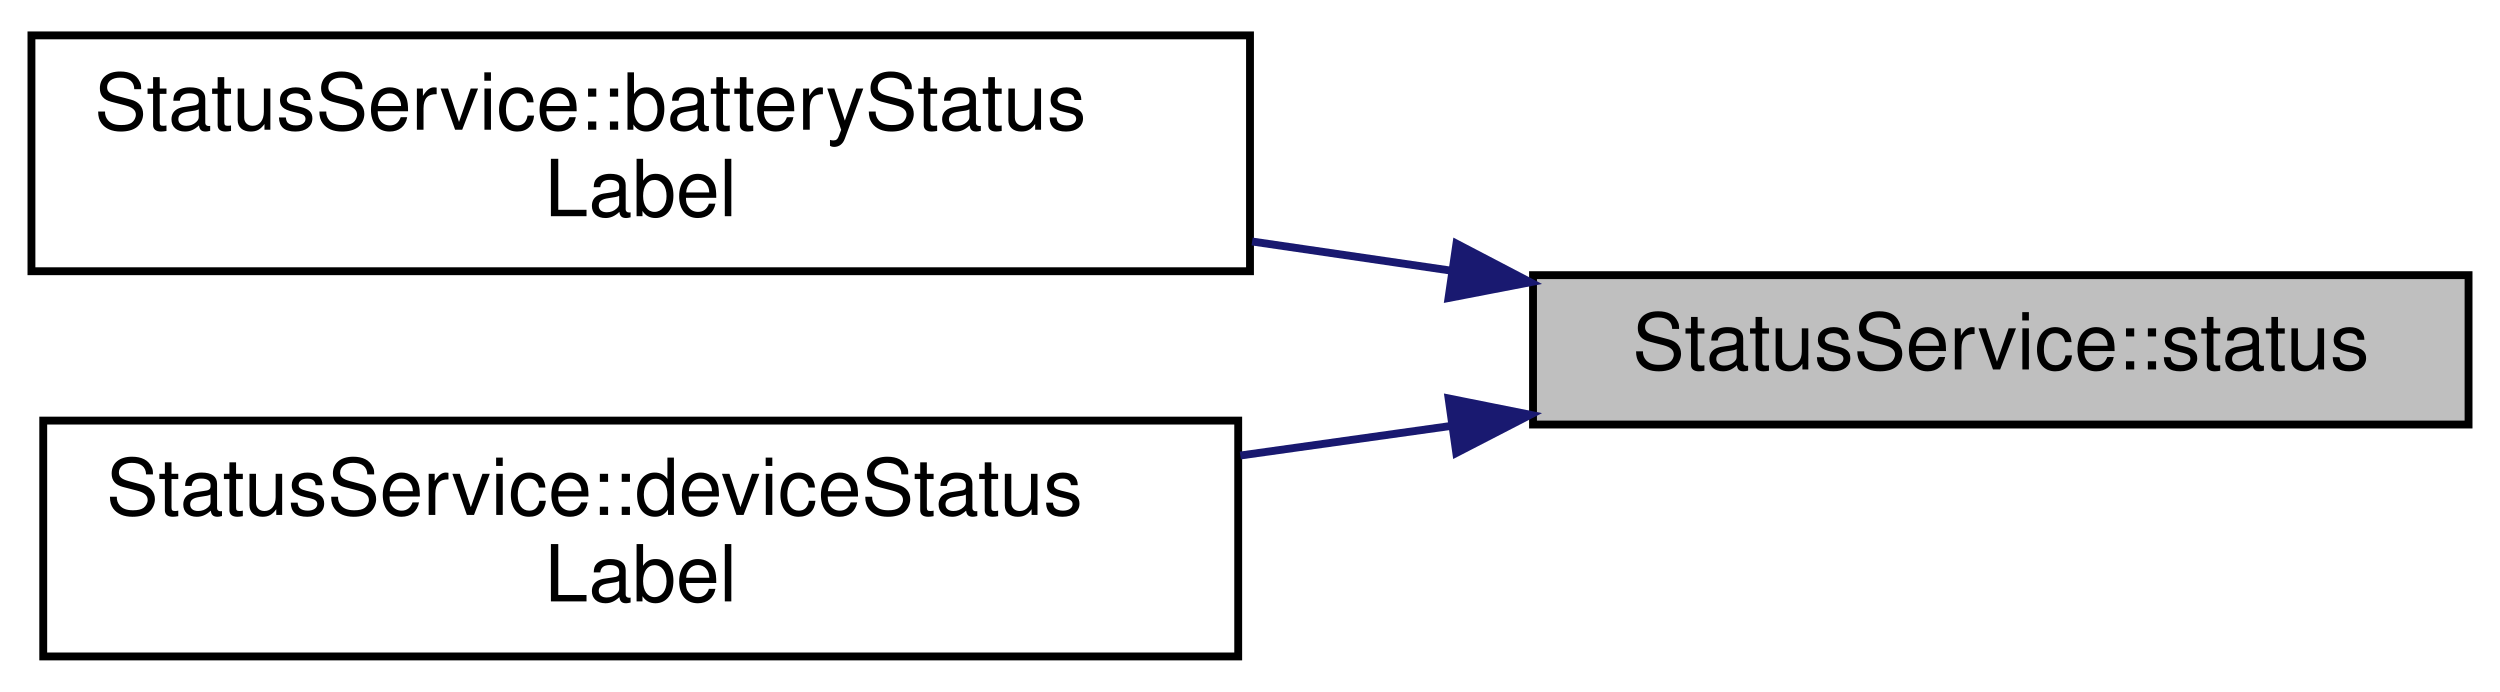
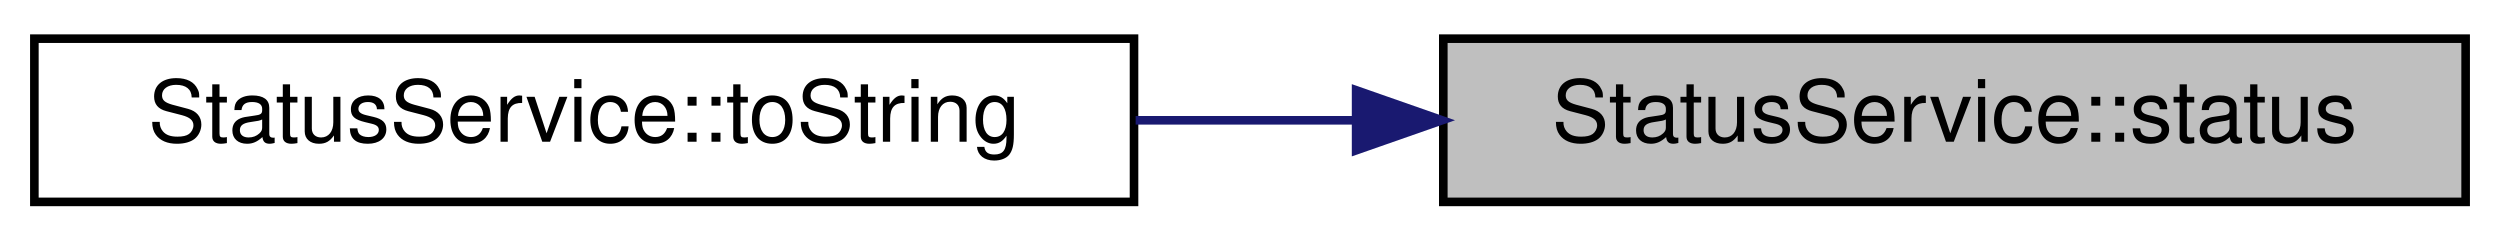
- <svg xmlns="http://www.w3.org/2000/svg" xmlns:xlink="http://www.w3.org/1999/xlink" width="318pt" height="88pt" viewBox="0.00 0.00 318.00 88.00">
-   <g id="graph0" class="graph" transform="scale(1 1) rotate(0) translate(4 84)">
+ <svg xmlns="http://www.w3.org/2000/svg" xmlns:xlink="http://www.w3.org/1999/xlink" width="291pt" height="28pt" viewBox="0.00 0.00 291.00 28.00">
+   <g id="graph0" class="graph" transform="scale(1 1) rotate(0) translate(4 24)">
    <g id="node1" class="node">
      <g id="a_node1">
        <a xlink:title="Returns the most recent value of the Status service's Status characteristic.">
-           <polygon fill="#bfbfbf" stroke="black" points="191,-30 191,-49 310,-49 310,-30 191,-30" />
-           <text text-anchor="middle" x="250.5" y="-37" font-family="Helvetica,sans-Serif" font-size="10.00">StatusService::status</text>
+           <polygon fill="#bfbfbf" stroke="black" points="164,-0.5 164,-19.5 283,-19.5 283,-0.5 164,-0.5" />
+           <text text-anchor="middle" x="223.5" y="-7.5" font-family="Helvetica,sans-Serif" font-size="10.00">StatusService::status</text>
        </a>
      </g>
    </g>
    <g id="node2" class="node">
      <g id="a_node2">
-         <a xlink:href="classStatusService.html#a45993e6794c48ce999b5effcd95b9a74" target="_top" xlink:title="Returns a string version of the status enum label.">
-           <polygon fill="none" stroke="black" points="0,-49.5 0,-79.5 155,-79.5 155,-49.5 0,-49.5" />
-           <text text-anchor="start" x="8" y="-67.5" font-family="Helvetica,sans-Serif" font-size="10.00">StatusService::batteryStatus</text>
-           <text text-anchor="middle" x="77.5" y="-56.5" font-family="Helvetica,sans-Serif" font-size="10.00">Label</text>
+         <a xlink:href="classStatusService.html#aac79e97cb114be25b2a6771d915f132d" target="_top" xlink:title="Returns a string version of the status enum label.">
+           <polygon fill="none" stroke="black" points="0,-0.5 0,-19.5 128,-19.5 128,-0.5 0,-0.5" />
+           <text text-anchor="middle" x="64" y="-7.5" font-family="Helvetica,sans-Serif" font-size="10.00">StatusService::toString</text>
        </a>
      </g>
    </g>
    <g id="edge1" class="edge">
-       <path fill="none" stroke="midnightblue" d="M180.61,-49.57C172.27,-50.79 163.72,-52.04 155.27,-53.28" />
-       <polygon fill="midnightblue" stroke="midnightblue" points="181.26,-53.01 190.65,-48.1 180.25,-46.09 181.26,-53.01" />
-     </g>
-     <g id="node3" class="node">
-       <g id="a_node3">
-         <a xlink:href="classStatusService.html#adddc5b563c16a8ad199f6a07966d372c" target="_top" xlink:title="Returns a string version of the status enum label.">
-           <polygon fill="none" stroke="black" points="1.5,-0.5 1.5,-30.5 153.5,-30.5 153.5,-0.5 1.5,-0.5" />
-           <text text-anchor="start" x="9.5" y="-18.5" font-family="Helvetica,sans-Serif" font-size="10.00">StatusService::deviceStatus</text>
-           <text text-anchor="middle" x="77.5" y="-7.5" font-family="Helvetica,sans-Serif" font-size="10.00">Label</text>
-         </a>
-       </g>
-     </g>
-     <g id="edge2" class="edge">
-       <path fill="none" stroke="midnightblue" d="M180.47,-29.81C171.68,-28.58 162.65,-27.31 153.77,-26.06" />
-       <polygon fill="midnightblue" stroke="midnightblue" points="180.26,-33.32 190.65,-31.24 181.24,-26.38 180.26,-33.32" />
+       <path fill="none" stroke="midnightblue" d="M153.64,-10C145.17,-10 136.56,-10 128.19,-10" />
+       <polygon fill="midnightblue" stroke="midnightblue" points="153.85,-13.5 163.85,-10 153.85,-6.5 153.85,-13.5" />
    </g>
  </g>
</svg>
